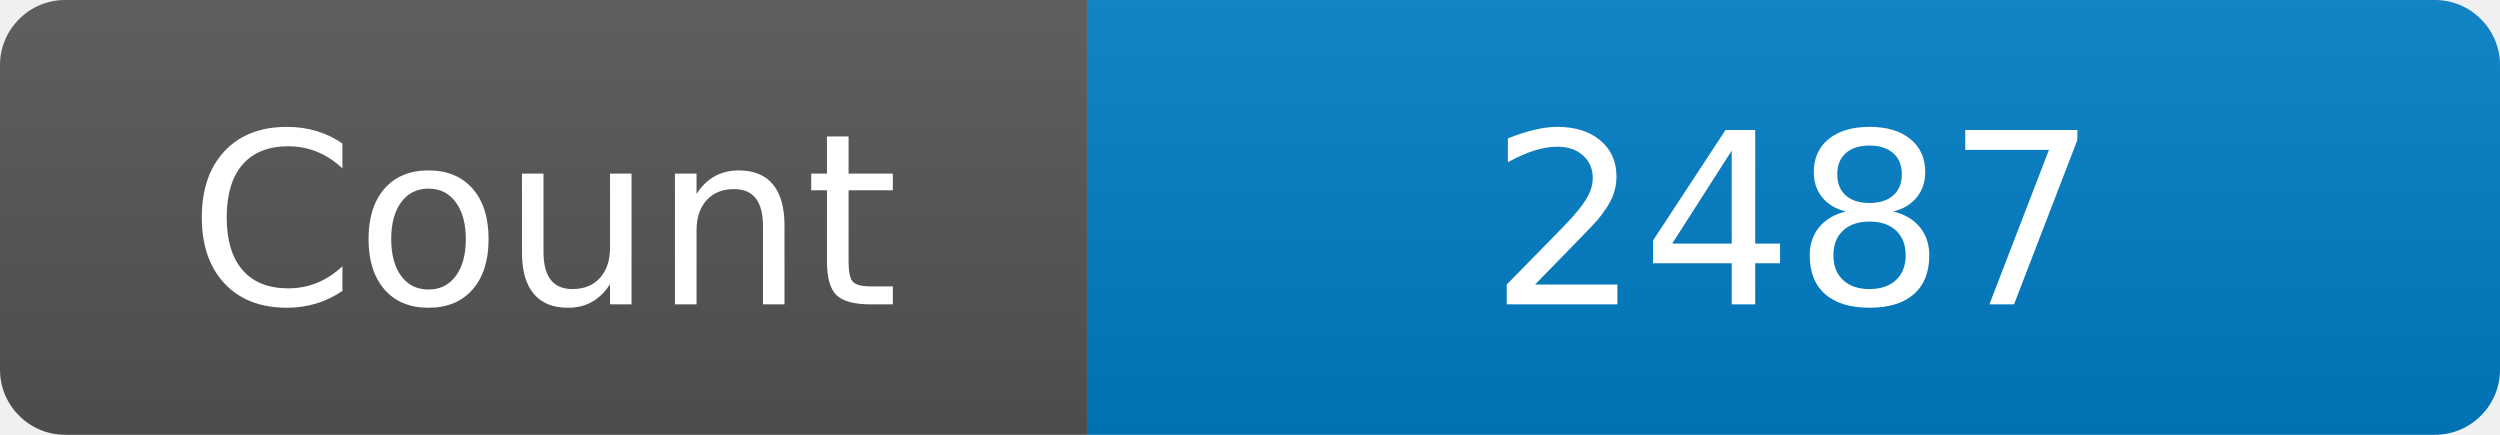
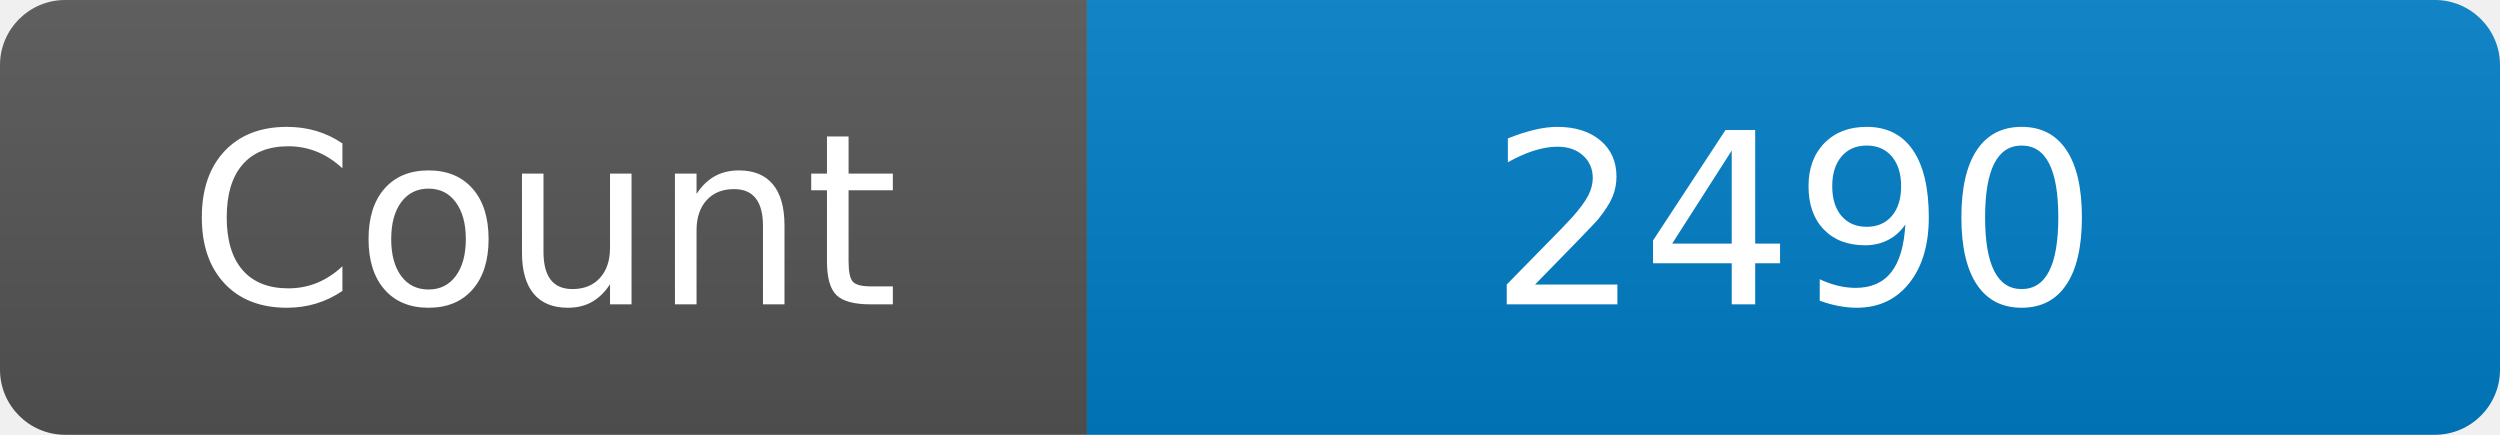
<svg xmlns="http://www.w3.org/2000/svg" width="115" height="20" role="img" aria-label="Maintained?: yes">
  <linearGradient id="s" x2="0" y2="100%">
    <stop offset="0" stop-color="#bbb" stop-opacity=".1" />
    <stop offset="1" stop-opacity=".1" />
  </linearGradient>
  <clipPath id="r">
    <rect width="115" height="20" rx="3" fill="#fff" />
  </clipPath>
  <g clip-path="url(#r)">
    <rect width="50" height="20" fill="#555" />
    <rect x="50" width="160" height="20" fill="#007ec6" />
    <rect width="115" height="20" fill="url(#s)" />
  </g>
  <g fill="#fff" text-anchor="middle" font-family="Verdana,Geneva,DejaVu Sans,sans-serif" font-size="110">
    <text x="250" y="140" transform="scale(.1)" fill="#fff">Count</text>
-     <text x="825" y="140" transform="scale(.1)" fill="#fff">2487</text>
+     <text x="825" y="140" transform="scale(.1)" fill="#fff">2490</text>
  </g>
</svg>
